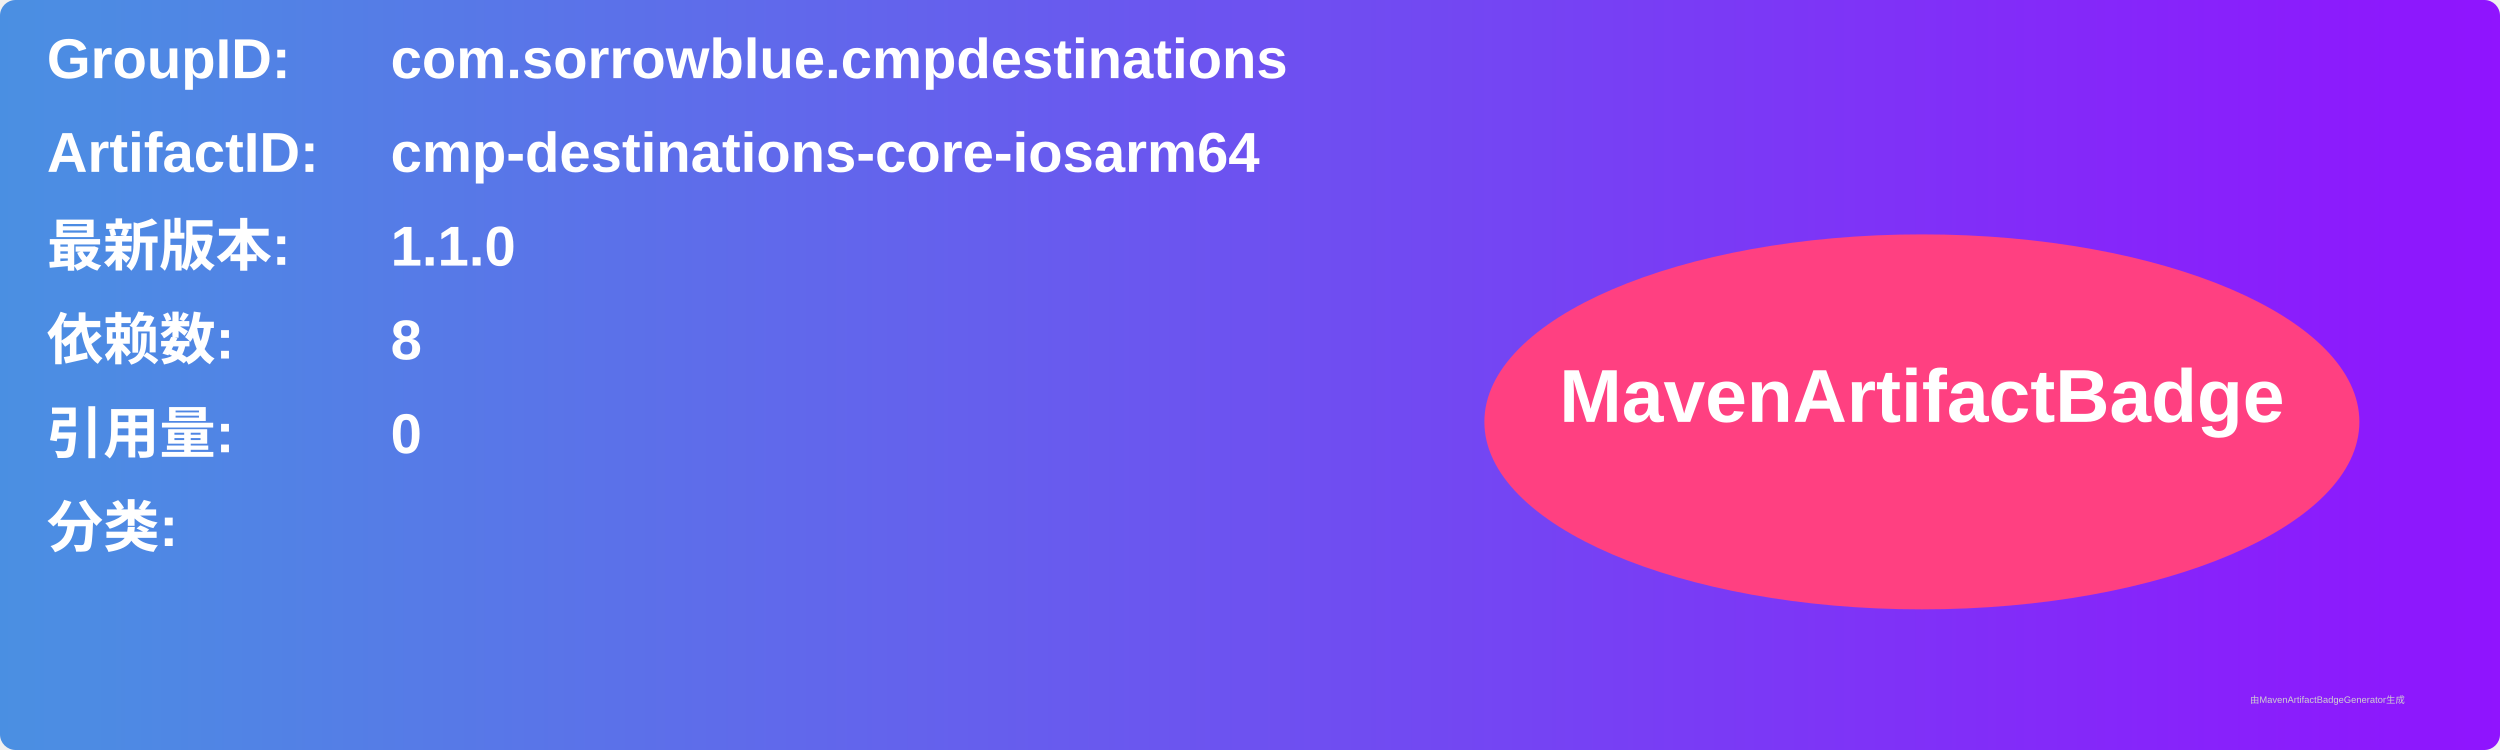
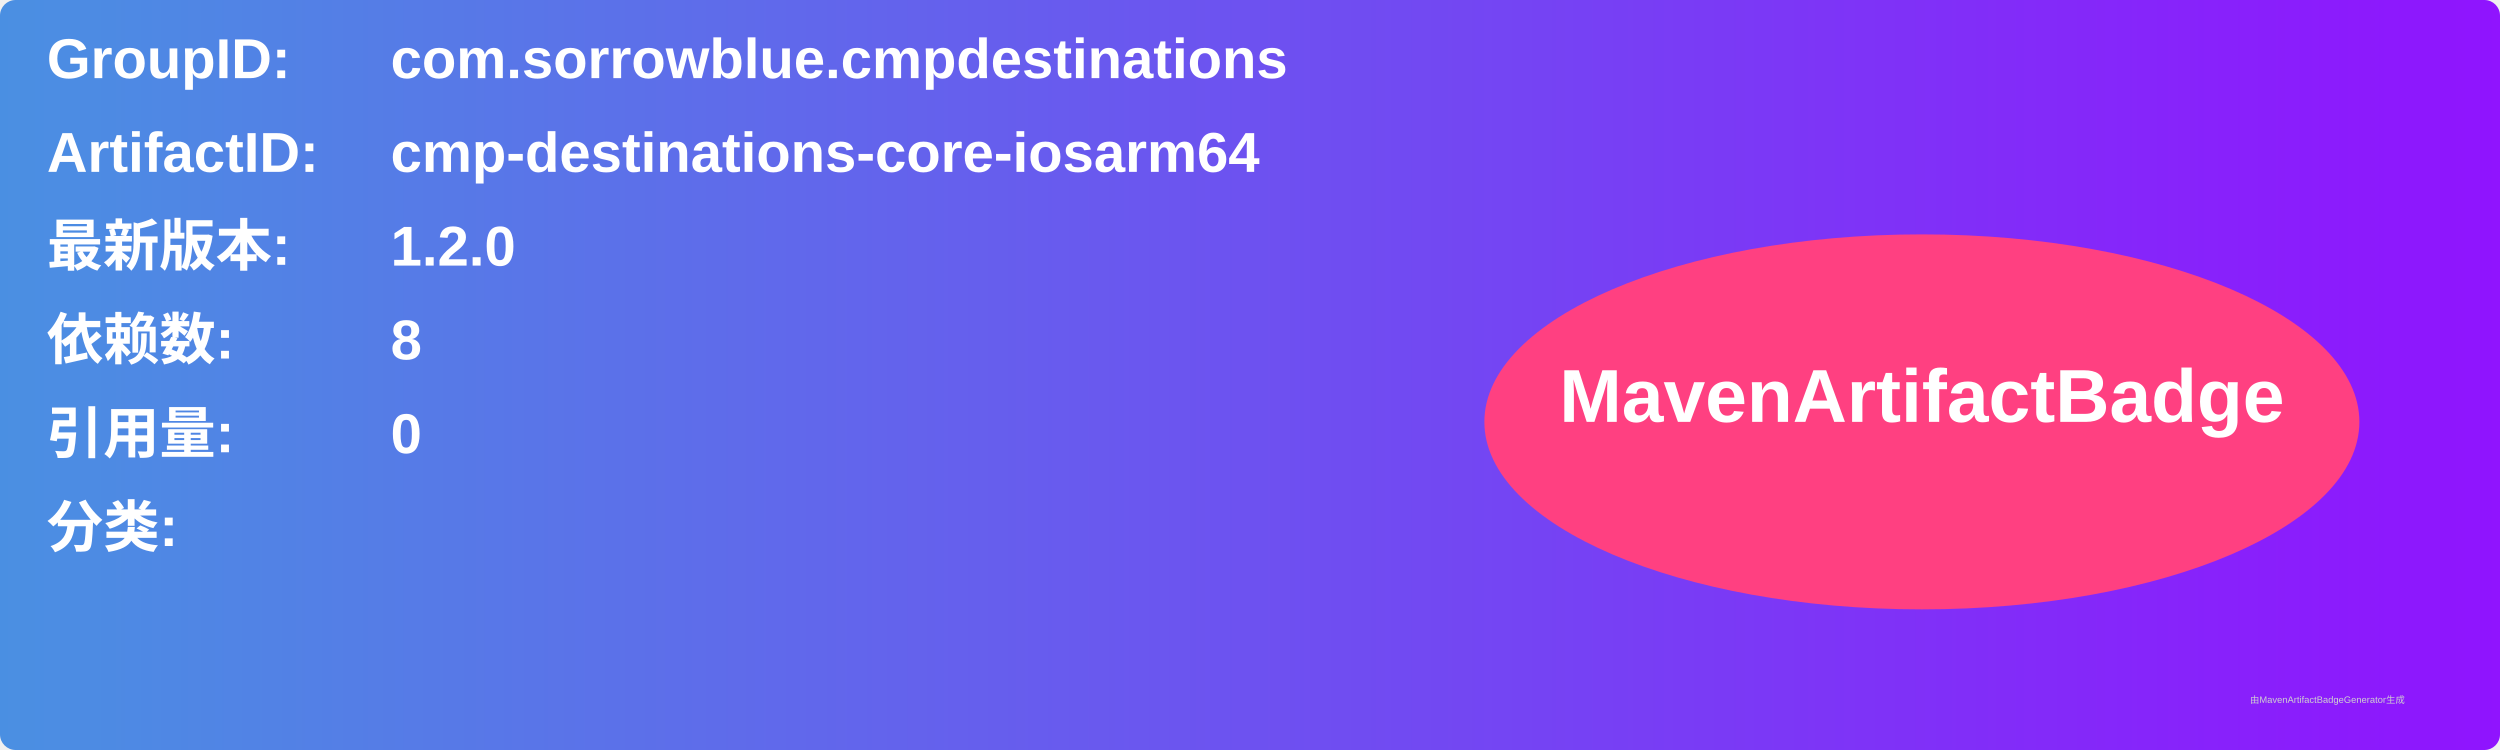
<svg xmlns="http://www.w3.org/2000/svg" width="800" height="240" viewBox="0 0 800 240">
  <linearGradient id="grad" x1="0%" y1="0%" x2="100%" y2="0%">
    <stop offset="0%" stop-color="#4a90e2" />
    <stop offset="100%" stop-color="#9013fe" />
  </linearGradient>
  <rect width="100%" height="100%" rx="5" ry="5" fill="url(#grad)" />
  <g transform="translate(15, 15)">
    <text x="0" y="10" font-family="Arial" font-size="18" fill="white" font-weight="bold" width="260">GroupID:</text>
    <text x="110" y="10" font-family="Arial" font-size="18" fill="white" font-weight="bold" width="460">com.sorrowblue.cmpdestinations</text>
    <text x="0" y="40" font-family="Arial" font-size="18" fill="white" font-weight="bold" width="260">ArtifactID:</text>
    <text x="110" y="40" font-family="Arial" font-size="18" fill="white" font-weight="bold" width="460">cmp-destinations-core-iosarm64</text>
    <text x="0" y="70" font-family="Arial" font-size="18" fill="white" font-weight="bold">最新版本:</text>
    <text x="110" y="70" font-family="Arial" font-size="18" fill="white" font-weight="bold">
-       <tspan font-weight="bold">1.1.0</tspan>
+       <tspan font-weight="bold">1.2.0</tspan>
    </text>
    <text x="0" y="100" font-family="Arial" font-size="18" fill="white" font-weight="bold">依赖数: </text>
    <text x="110" y="100" font-family="Arial" font-size="18" fill="white">
      <tspan font-weight="bold">8</tspan>
    </text>
    <text x="0" y="130" font-family="Arial" font-size="18" fill="white" font-weight="bold">引用量: </text>
    <text x="110" y="130" font-family="Arial" font-size="18" fill="white">
      <tspan font-weight="bold">0</tspan>
    </text>
    <text x="0" y="160" font-family="Arial" font-size="18" fill="white" font-weight="bold">分类:</text>
    <text x="10" y="190" font-family="Arial" font-size="10" fill="white">
      <tspan font-weight="bold" />
    </text>
    <ellipse cx="600" cy="120" rx="140" ry="60" fill="#ff4081" />
    <text x="600" y="120" text-anchor="middle" font-family="Arial" font-size="24" fill="white" font-weight="bold">MavenArtifactBadge</text>
  </g>
  <text x="720" y="225" font-family="Arial" font-size="3" fill="#d0d0d0">由MavenArtifactBadgeGenerator生成</text>
</svg>
